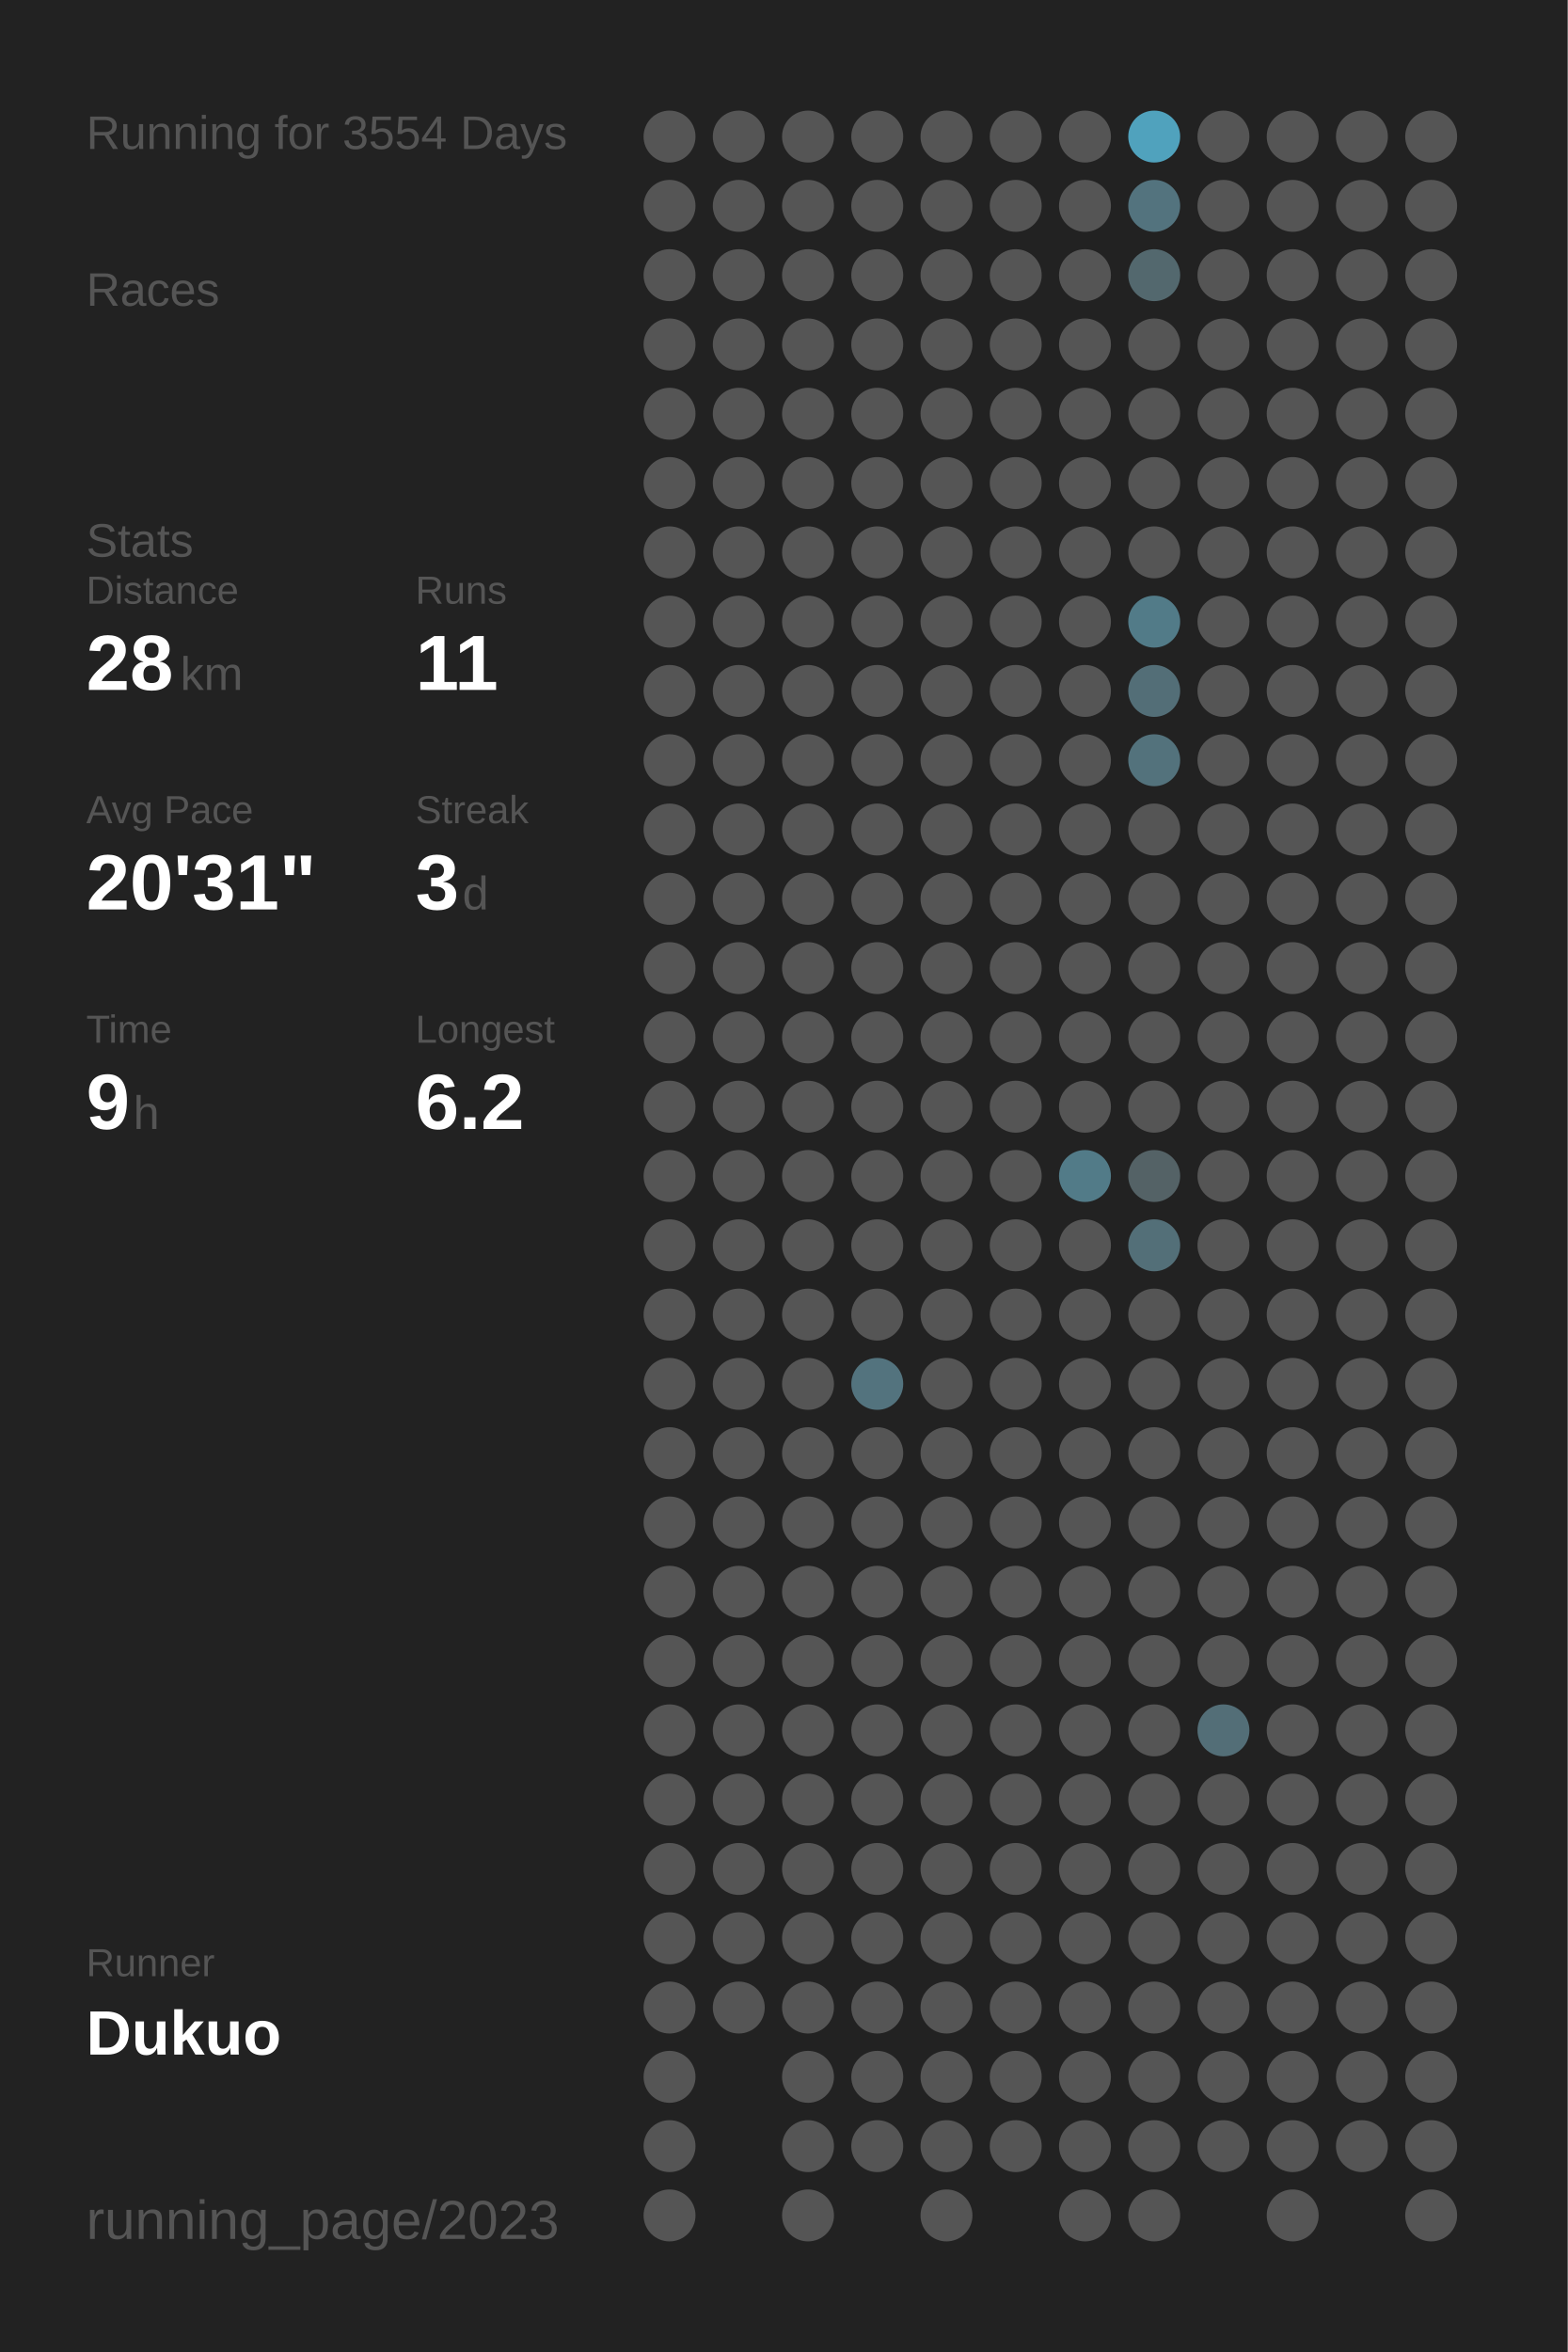
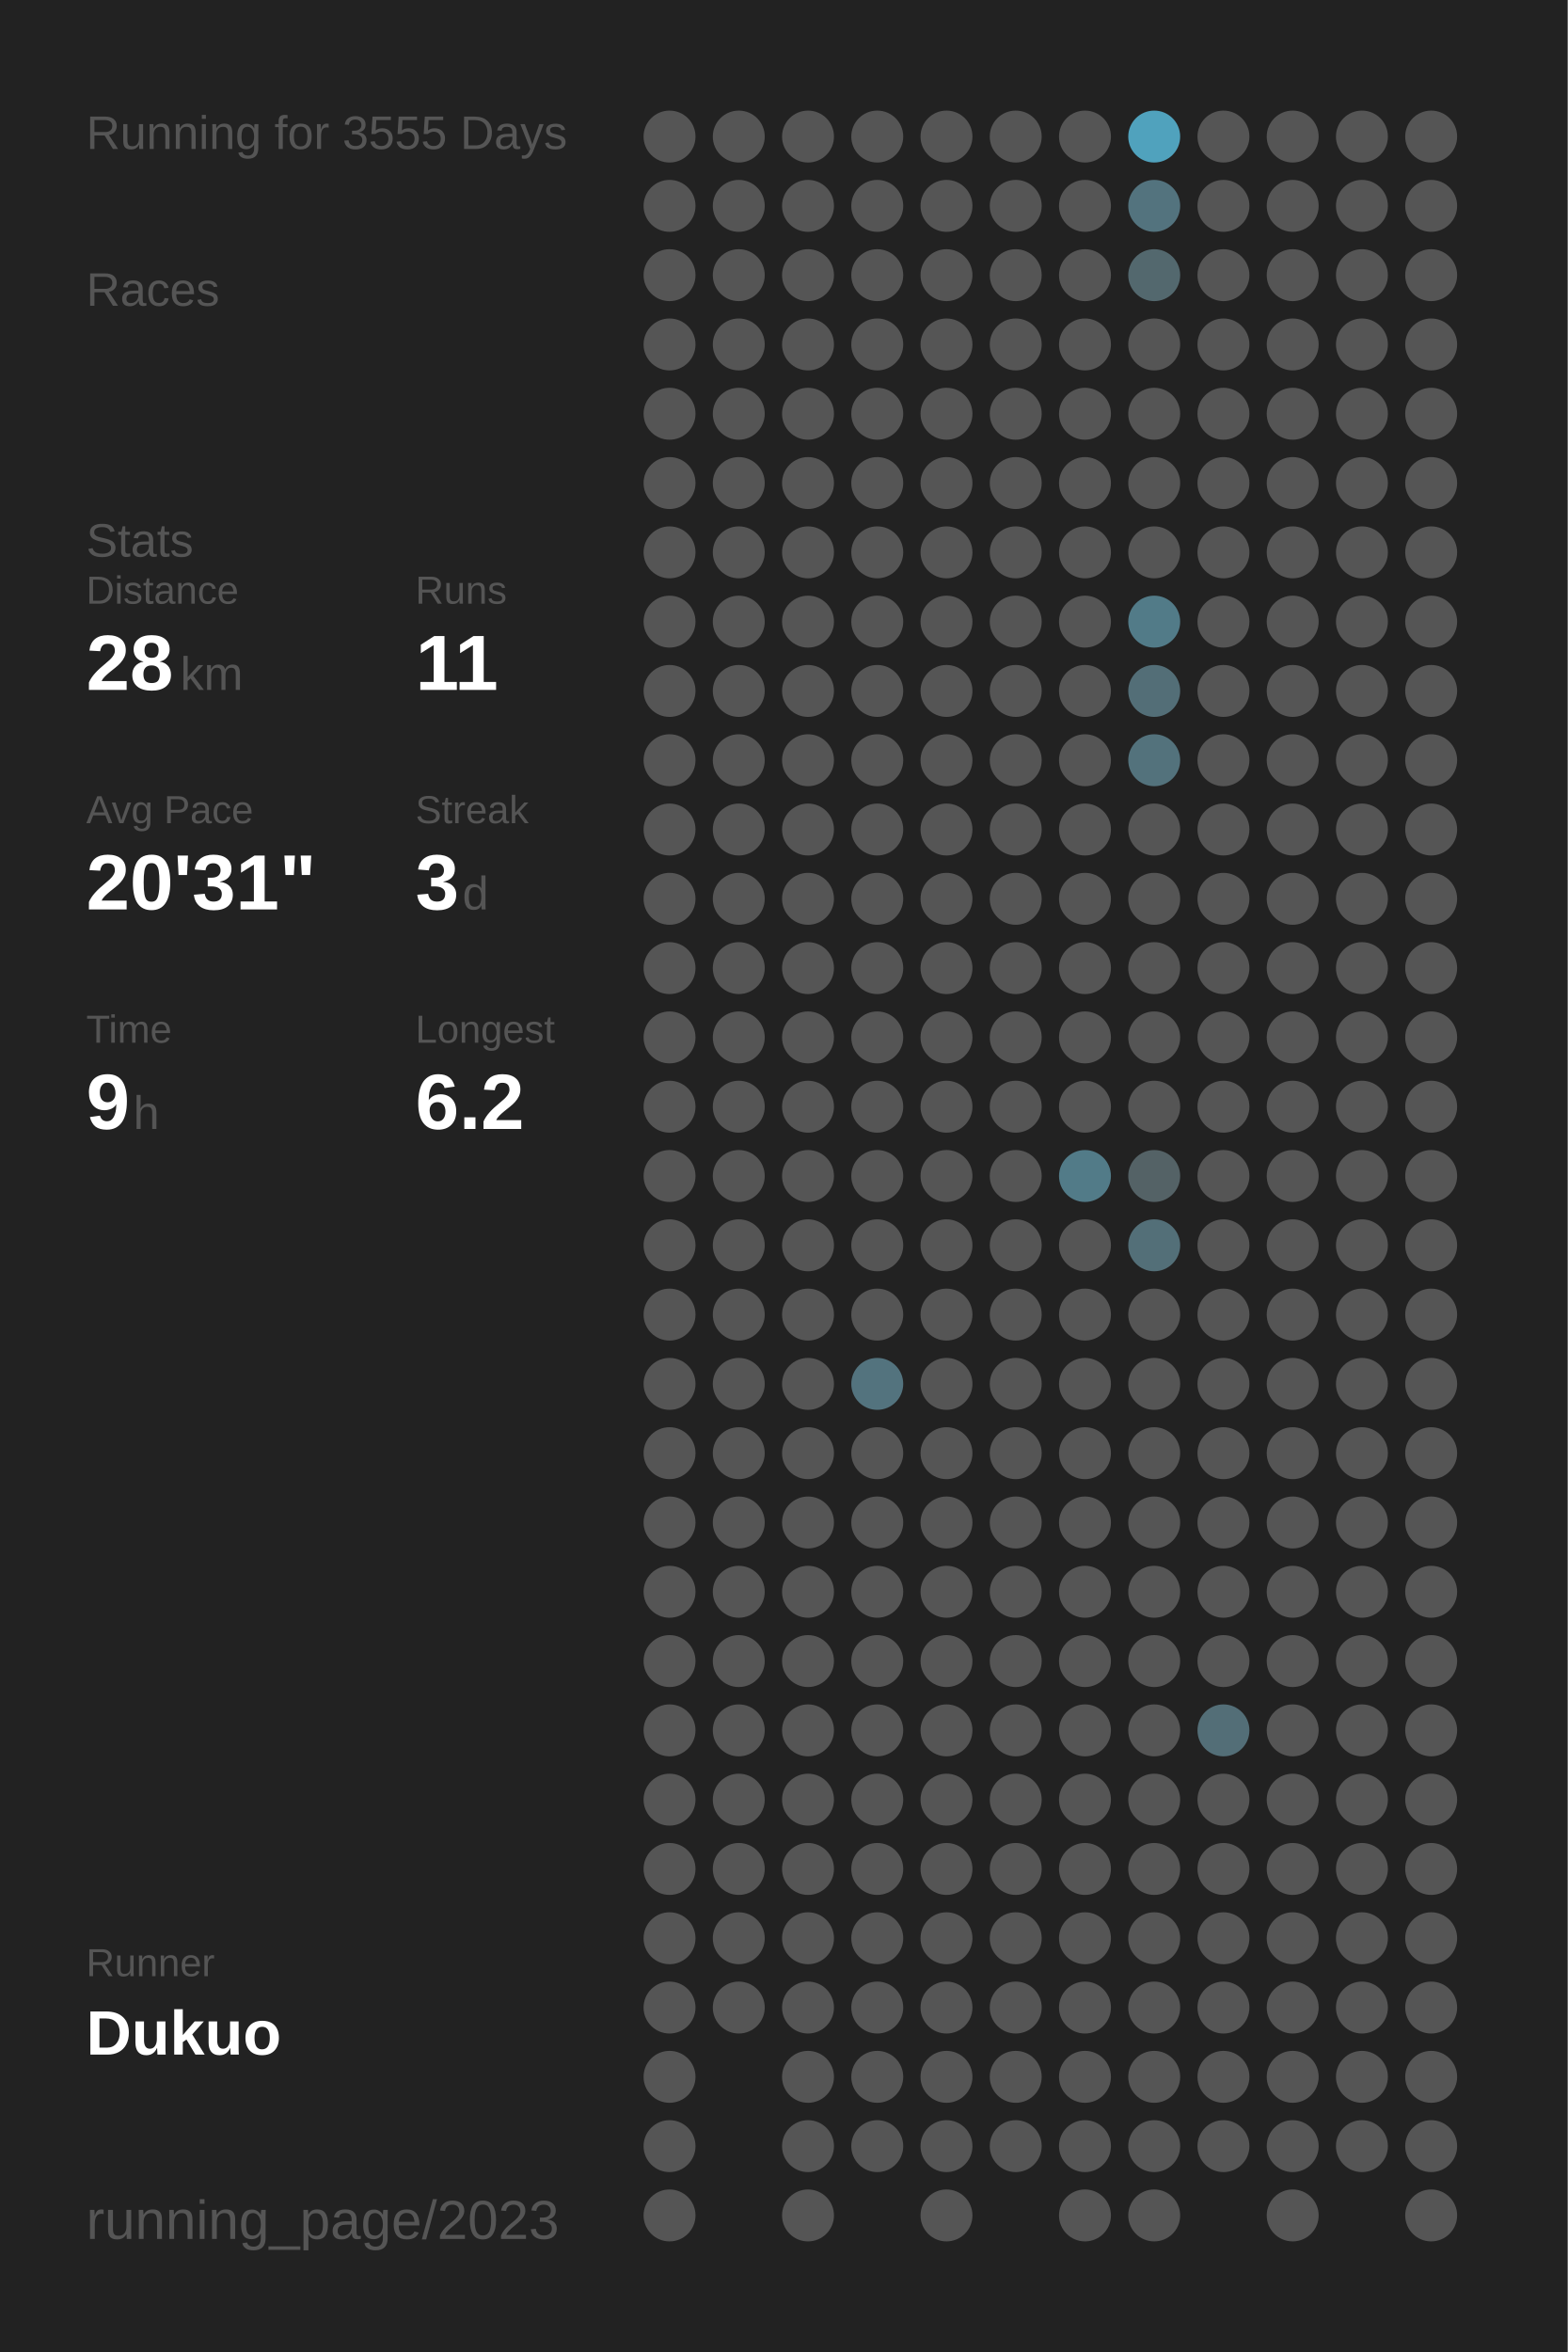
<svg xmlns="http://www.w3.org/2000/svg" baseProfile="full" height="300mm" version="1.1" viewBox="0,0,200,300" width="200mm">
  <defs />
  <rect fill="#222222" height="300" width="200" x="0" y="0" />
-   <text fill="#555555" style="font-size:6px; font-family:Arial;" x="11" y="19">Running for 3554 Days</text>
+   <text fill="#555555" style="font-size:6px; font-family:Arial;" x="11" y="19">Running for 3555 Days</text>
  <text fill="#555555" style="font-size:6px; font-family:Arial;" x="11" y="39">Races</text>
  <text fill="#555555" style="font-size:6px; font-family:Arial;" x="11" y="71">Stats</text>
  <text fill="#555555" style="font-size:5px; font-family:Arial;" x="11" y="77">Distance</text>
  <text fill="#FFFFFF" style="font-size:10px; font-family:Arial; font-weight:bold;" x="11" y="88">28</text>
  <text fill="#555555" style="font-size:6px; font-family:Arial;" x="23" y="88">km</text>
  <text fill="#555555" style="font-size:5px; font-family:Arial;" x="53" y="77">Runs</text>
  <text fill="#FFFFFF" style="font-size:10px; font-family:Arial; font-weight:bold;" x="53" y="88">11</text>
  <text fill="#555555" style="font-size:5px; font-family:Arial;" x="11" y="105">Avg Pace</text>
  <text fill="#FFFFFF" style="font-size:10px; font-family:Arial; font-weight:bold;" x="11" y="116">20'31"</text>
  <text fill="#555555" style="font-size:5px; font-family:Arial;" x="53" y="105">Streak</text>
  <text fill="#FFFFFF" style="font-size:10px; font-family:Arial; font-weight:bold;" x="53" y="116">3</text>
  <text fill="#555555" style="font-size:6px; font-family:Arial;" x="59" y="116">d</text>
  <text fill="#555555" style="font-size:5px; font-family:Arial;" x="11" y="133">Time</text>
  <text fill="#FFFFFF" style="font-size:10px; font-family:Arial; font-weight:bold;" x="11" y="144">9</text>
  <text fill="#555555" style="font-size:6px; font-family:Arial;" x="17" y="144">h</text>
  <text fill="#555555" style="font-size:5px; font-family:Arial;" x="53" y="133">Longest</text>
  <text fill="#FFFFFF" style="font-size:10px; font-family:Arial; font-weight:bold;" x="53" y="144">6.2</text>
  <text fill="#555555" style="font-size:5px; font-family:Arial;" x="11" y="252.065">Runner</text>
  <text fill="#FFFFFF" style="font-size:8px; font-family:Arial; font-weight:bold;" x="11" y="262.065">Dukuo</text>
  <text fill="#555555" style="font-size:7px; font-family:Arial;" x="11" y="285.581">running_page/2023</text>
  <circle cx="85.417" cy="17.419" fill="#555555" r="3.312" />
  <circle cx="85.417" cy="26.258" fill="#555555" r="3.312" />
  <circle cx="85.417" cy="35.097" fill="#555555" r="3.312" />
  <circle cx="85.417" cy="43.935" fill="#555555" r="3.312" />
  <circle cx="85.417" cy="52.774" fill="#555555" r="3.312" />
  <circle cx="85.417" cy="61.613" fill="#555555" r="3.312" />
  <circle cx="85.417" cy="70.452" fill="#555555" r="3.312" />
  <circle cx="85.417" cy="79.29" fill="#555555" r="3.312" />
  <circle cx="85.417" cy="88.129" fill="#555555" r="3.312" />
  <circle cx="85.417" cy="96.968" fill="#555555" r="3.312" />
  <circle cx="85.417" cy="105.806" fill="#555555" r="3.312" />
  <circle cx="85.417" cy="114.645" fill="#555555" r="3.312" />
  <circle cx="85.417" cy="123.484" fill="#555555" r="3.312" />
  <circle cx="85.417" cy="132.323" fill="#555555" r="3.312" />
  <circle cx="85.417" cy="141.161" fill="#555555" r="3.312" />
  <circle cx="85.417" cy="150" fill="#555555" r="3.312" />
  <circle cx="85.417" cy="158.839" fill="#555555" r="3.312" />
  <circle cx="85.417" cy="167.677" fill="#555555" r="3.312" />
  <circle cx="85.417" cy="176.516" fill="#555555" r="3.312" />
  <circle cx="85.417" cy="185.355" fill="#555555" r="3.312" />
  <circle cx="85.417" cy="194.194" fill="#555555" r="3.312" />
  <circle cx="85.417" cy="203.032" fill="#555555" r="3.312" />
  <circle cx="85.417" cy="211.871" fill="#555555" r="3.312" />
  <circle cx="85.417" cy="220.71" fill="#555555" r="3.312" />
  <circle cx="85.417" cy="229.548" fill="#555555" r="3.312" />
  <circle cx="85.417" cy="238.387" fill="#555555" r="3.312" />
  <circle cx="85.417" cy="247.226" fill="#555555" r="3.312" />
  <circle cx="85.417" cy="256.065" fill="#555555" r="3.312" />
  <circle cx="85.417" cy="264.903" fill="#555555" r="3.312" />
  <circle cx="85.417" cy="273.742" fill="#555555" r="3.312" />
  <circle cx="85.417" cy="282.581" fill="#555555" r="3.312" />
  <circle cx="94.25" cy="17.419" fill="#555555" r="3.312" />
  <circle cx="94.25" cy="26.258" fill="#555555" r="3.312" />
  <circle cx="94.25" cy="35.097" fill="#555555" r="3.312" />
  <circle cx="94.25" cy="43.935" fill="#555555" r="3.312" />
  <circle cx="94.25" cy="52.774" fill="#555555" r="3.312" />
  <circle cx="94.25" cy="61.613" fill="#555555" r="3.312" />
  <circle cx="94.25" cy="70.452" fill="#555555" r="3.312" />
  <circle cx="94.25" cy="79.29" fill="#555555" r="3.312" />
  <circle cx="94.25" cy="88.129" fill="#555555" r="3.312" />
  <circle cx="94.25" cy="96.968" fill="#555555" r="3.312" />
  <circle cx="94.25" cy="105.806" fill="#555555" r="3.312" />
  <circle cx="94.25" cy="114.645" fill="#555555" r="3.312" />
  <circle cx="94.25" cy="123.484" fill="#555555" r="3.312" />
  <circle cx="94.25" cy="132.323" fill="#555555" r="3.312" />
  <circle cx="94.25" cy="141.161" fill="#555555" r="3.312" />
  <circle cx="94.25" cy="150" fill="#555555" r="3.312" />
  <circle cx="94.25" cy="158.839" fill="#555555" r="3.312" />
  <circle cx="94.25" cy="167.677" fill="#555555" r="3.312" />
  <circle cx="94.25" cy="176.516" fill="#555555" r="3.312" />
  <circle cx="94.25" cy="185.355" fill="#555555" r="3.312" />
  <circle cx="94.25" cy="194.194" fill="#555555" r="3.312" />
  <circle cx="94.25" cy="203.032" fill="#555555" r="3.312" />
  <circle cx="94.25" cy="211.871" fill="#555555" r="3.312" />
  <circle cx="94.25" cy="220.71" fill="#555555" r="3.312" />
  <circle cx="94.25" cy="229.548" fill="#555555" r="3.312" />
  <circle cx="94.25" cy="238.387" fill="#555555" r="3.312" />
  <circle cx="94.25" cy="247.226" fill="#555555" r="3.312" />
  <circle cx="94.25" cy="256.065" fill="#555555" r="3.312" />
  <circle cx="103.083" cy="17.419" fill="#555555" r="3.312" />
  <circle cx="103.083" cy="26.258" fill="#555555" r="3.312" />
  <circle cx="103.083" cy="35.097" fill="#555555" r="3.312" />
  <circle cx="103.083" cy="43.935" fill="#555555" r="3.312" />
  <circle cx="103.083" cy="52.774" fill="#555555" r="3.312" />
  <circle cx="103.083" cy="61.613" fill="#555555" r="3.312" />
  <circle cx="103.083" cy="70.452" fill="#555555" r="3.312" />
  <circle cx="103.083" cy="79.29" fill="#555555" r="3.312" />
  <circle cx="103.083" cy="88.129" fill="#555555" r="3.312" />
  <circle cx="103.083" cy="96.968" fill="#555555" r="3.312" />
  <circle cx="103.083" cy="105.806" fill="#555555" r="3.312" />
  <circle cx="103.083" cy="114.645" fill="#555555" r="3.312" />
  <circle cx="103.083" cy="123.484" fill="#555555" r="3.312" />
  <circle cx="103.083" cy="132.323" fill="#555555" r="3.312" />
  <circle cx="103.083" cy="141.161" fill="#555555" r="3.312" />
  <circle cx="103.083" cy="150" fill="#555555" r="3.312" />
  <circle cx="103.083" cy="158.839" fill="#555555" r="3.312" />
  <circle cx="103.083" cy="167.677" fill="#555555" r="3.312" />
  <circle cx="103.083" cy="176.516" fill="#555555" r="3.312" />
  <circle cx="103.083" cy="185.355" fill="#555555" r="3.312" />
  <circle cx="103.083" cy="194.194" fill="#555555" r="3.312" />
  <circle cx="103.083" cy="203.032" fill="#555555" r="3.312" />
  <circle cx="103.083" cy="211.871" fill="#555555" r="3.312" />
  <circle cx="103.083" cy="220.71" fill="#555555" r="3.312" />
  <circle cx="103.083" cy="229.548" fill="#555555" r="3.312" />
  <circle cx="103.083" cy="238.387" fill="#555555" r="3.312" />
  <circle cx="103.083" cy="247.226" fill="#555555" r="3.312" />
  <circle cx="103.083" cy="256.065" fill="#555555" r="3.312" />
  <circle cx="103.083" cy="264.903" fill="#555555" r="3.312" />
  <circle cx="103.083" cy="273.742" fill="#555555" r="3.312" />
  <circle cx="103.083" cy="282.581" fill="#555555" r="3.312" />
  <circle cx="111.917" cy="17.419" fill="#555555" r="3.312" />
  <circle cx="111.917" cy="26.258" fill="#555555" r="3.312" />
  <circle cx="111.917" cy="35.097" fill="#555555" r="3.312" />
  <circle cx="111.917" cy="43.935" fill="#555555" r="3.312" />
  <circle cx="111.917" cy="52.774" fill="#555555" r="3.312" />
  <circle cx="111.917" cy="61.613" fill="#555555" r="3.312" />
  <circle cx="111.917" cy="70.452" fill="#555555" r="3.312" />
  <circle cx="111.917" cy="79.29" fill="#555555" r="3.312" />
  <circle cx="111.917" cy="88.129" fill="#555555" r="3.312" />
  <circle cx="111.917" cy="96.968" fill="#555555" r="3.312" />
  <circle cx="111.917" cy="105.806" fill="#555555" r="3.312" />
  <circle cx="111.917" cy="114.645" fill="#555555" r="3.312" />
  <circle cx="111.917" cy="123.484" fill="#555555" r="3.312" />
  <circle cx="111.917" cy="132.323" fill="#555555" r="3.312" />
  <circle cx="111.917" cy="141.161" fill="#555555" r="3.312" />
  <circle cx="111.917" cy="150" fill="#555555" r="3.312" />
  <circle cx="111.917" cy="158.839" fill="#555555" r="3.312" />
  <circle cx="111.917" cy="167.677" fill="#555555" r="3.312" />
  <circle cx="111.917" cy="176.516" fill="#53737e" r="3.312" />
  <circle cx="111.917" cy="185.355" fill="#555555" r="3.312" />
  <circle cx="111.917" cy="194.194" fill="#555555" r="3.312" />
  <circle cx="111.917" cy="203.032" fill="#555555" r="3.312" />
  <circle cx="111.917" cy="211.871" fill="#555555" r="3.312" />
  <circle cx="111.917" cy="220.71" fill="#555555" r="3.312" />
  <circle cx="111.917" cy="229.548" fill="#555555" r="3.312" />
  <circle cx="111.917" cy="238.387" fill="#555555" r="3.312" />
  <circle cx="111.917" cy="247.226" fill="#555555" r="3.312" />
  <circle cx="111.917" cy="256.065" fill="#555555" r="3.312" />
  <circle cx="111.917" cy="264.903" fill="#555555" r="3.312" />
  <circle cx="111.917" cy="273.742" fill="#555555" r="3.312" />
  <circle cx="120.75" cy="17.419" fill="#555555" r="3.312" />
  <circle cx="120.75" cy="26.258" fill="#555555" r="3.312" />
  <circle cx="120.75" cy="35.097" fill="#555555" r="3.312" />
  <circle cx="120.75" cy="43.935" fill="#555555" r="3.312" />
  <circle cx="120.75" cy="52.774" fill="#555555" r="3.312" />
  <circle cx="120.75" cy="61.613" fill="#555555" r="3.312" />
  <circle cx="120.75" cy="70.452" fill="#555555" r="3.312" />
  <circle cx="120.75" cy="79.29" fill="#555555" r="3.312" />
  <circle cx="120.75" cy="88.129" fill="#555555" r="3.312" />
  <circle cx="120.75" cy="96.968" fill="#555555" r="3.312" />
  <circle cx="120.75" cy="105.806" fill="#555555" r="3.312" />
  <circle cx="120.75" cy="114.645" fill="#555555" r="3.312" />
  <circle cx="120.75" cy="123.484" fill="#555555" r="3.312" />
  <circle cx="120.75" cy="132.323" fill="#555555" r="3.312" />
  <circle cx="120.75" cy="141.161" fill="#555555" r="3.312" />
  <circle cx="120.75" cy="150" fill="#555555" r="3.312" />
  <circle cx="120.75" cy="158.839" fill="#555555" r="3.312" />
  <circle cx="120.75" cy="167.677" fill="#555555" r="3.312" />
  <circle cx="120.75" cy="176.516" fill="#555555" r="3.312" />
  <circle cx="120.75" cy="185.355" fill="#555555" r="3.312" />
  <circle cx="120.75" cy="194.194" fill="#555555" r="3.312" />
  <circle cx="120.75" cy="203.032" fill="#555555" r="3.312" />
  <circle cx="120.75" cy="211.871" fill="#555555" r="3.312" />
  <circle cx="120.75" cy="220.71" fill="#555555" r="3.312" />
  <circle cx="120.75" cy="229.548" fill="#555555" r="3.312" />
  <circle cx="120.75" cy="238.387" fill="#555555" r="3.312" />
  <circle cx="120.75" cy="247.226" fill="#555555" r="3.312" />
  <circle cx="120.75" cy="256.065" fill="#555555" r="3.312" />
  <circle cx="120.75" cy="264.903" fill="#555555" r="3.312" />
  <circle cx="120.75" cy="273.742" fill="#555555" r="3.312" />
  <circle cx="120.75" cy="282.581" fill="#555555" r="3.312" />
  <circle cx="129.583" cy="17.419" fill="#555555" r="3.312" />
  <circle cx="129.583" cy="26.258" fill="#555555" r="3.312" />
  <circle cx="129.583" cy="35.097" fill="#555555" r="3.312" />
  <circle cx="129.583" cy="43.935" fill="#555555" r="3.312" />
  <circle cx="129.583" cy="52.774" fill="#555555" r="3.312" />
  <circle cx="129.583" cy="61.613" fill="#555555" r="3.312" />
  <circle cx="129.583" cy="70.452" fill="#555555" r="3.312" />
  <circle cx="129.583" cy="79.29" fill="#555555" r="3.312" />
  <circle cx="129.583" cy="88.129" fill="#555555" r="3.312" />
  <circle cx="129.583" cy="96.968" fill="#555555" r="3.312" />
  <circle cx="129.583" cy="105.806" fill="#555555" r="3.312" />
  <circle cx="129.583" cy="114.645" fill="#555555" r="3.312" />
  <circle cx="129.583" cy="123.484" fill="#555555" r="3.312" />
  <circle cx="129.583" cy="132.323" fill="#555555" r="3.312" />
  <circle cx="129.583" cy="141.161" fill="#555555" r="3.312" />
  <circle cx="129.583" cy="150" fill="#555555" r="3.312" />
  <circle cx="129.583" cy="158.839" fill="#555555" r="3.312" />
  <circle cx="129.583" cy="167.677" fill="#555555" r="3.312" />
  <circle cx="129.583" cy="176.516" fill="#555555" r="3.312" />
  <circle cx="129.583" cy="185.355" fill="#555555" r="3.312" />
  <circle cx="129.583" cy="194.194" fill="#555555" r="3.312" />
  <circle cx="129.583" cy="203.032" fill="#555555" r="3.312" />
  <circle cx="129.583" cy="211.871" fill="#555555" r="3.312" />
  <circle cx="129.583" cy="220.71" fill="#555555" r="3.312" />
  <circle cx="129.583" cy="229.548" fill="#555555" r="3.312" />
  <circle cx="129.583" cy="238.387" fill="#555555" r="3.312" />
  <circle cx="129.583" cy="247.226" fill="#555555" r="3.312" />
  <circle cx="129.583" cy="256.065" fill="#555555" r="3.312" />
  <circle cx="129.583" cy="264.903" fill="#555555" r="3.312" />
  <circle cx="129.583" cy="273.742" fill="#555555" r="3.312" />
  <circle cx="138.417" cy="17.419" fill="#555555" r="3.312" />
  <circle cx="138.417" cy="26.258" fill="#555555" r="3.312" />
  <circle cx="138.417" cy="35.097" fill="#555555" r="3.312" />
  <circle cx="138.417" cy="43.935" fill="#555555" r="3.312" />
  <circle cx="138.417" cy="52.774" fill="#555555" r="3.312" />
  <circle cx="138.417" cy="61.613" fill="#555555" r="3.312" />
  <circle cx="138.417" cy="70.452" fill="#555555" r="3.312" />
  <circle cx="138.417" cy="79.29" fill="#555555" r="3.312" />
  <circle cx="138.417" cy="88.129" fill="#555555" r="3.312" />
  <circle cx="138.417" cy="96.968" fill="#555555" r="3.312" />
  <circle cx="138.417" cy="105.806" fill="#555555" r="3.312" />
  <circle cx="138.417" cy="114.645" fill="#555555" r="3.312" />
  <circle cx="138.417" cy="123.484" fill="#555555" r="3.312" />
  <circle cx="138.417" cy="132.323" fill="#555555" r="3.312" />
  <circle cx="138.417" cy="141.161" fill="#555555" r="3.312" />
  <circle cx="138.417" cy="150" fill="#527b88" r="3.312" />
  <circle cx="138.417" cy="158.839" fill="#555555" r="3.312" />
  <circle cx="138.417" cy="167.677" fill="#555555" r="3.312" />
  <circle cx="138.417" cy="176.516" fill="#555555" r="3.312" />
  <circle cx="138.417" cy="185.355" fill="#555555" r="3.312" />
  <circle cx="138.417" cy="194.194" fill="#555555" r="3.312" />
  <circle cx="138.417" cy="203.032" fill="#555555" r="3.312" />
  <circle cx="138.417" cy="211.871" fill="#555555" r="3.312" />
  <circle cx="138.417" cy="220.71" fill="#555555" r="3.312" />
  <circle cx="138.417" cy="229.548" fill="#555555" r="3.312" />
  <circle cx="138.417" cy="238.387" fill="#555555" r="3.312" />
  <circle cx="138.417" cy="247.226" fill="#555555" r="3.312" />
  <circle cx="138.417" cy="256.065" fill="#555555" r="3.312" />
  <circle cx="138.417" cy="264.903" fill="#555555" r="3.312" />
  <circle cx="138.417" cy="273.742" fill="#555555" r="3.312" />
  <circle cx="138.417" cy="282.581" fill="#555555" r="3.312" />
  <circle cx="147.25" cy="17.419" fill="#50a2bd" r="3.312" />
  <circle cx="147.25" cy="26.258" fill="#53737e" r="3.312" />
  <circle cx="147.25" cy="35.097" fill="#53686e" r="3.312" />
  <circle cx="147.25" cy="43.935" fill="#555555" r="3.312" />
  <circle cx="147.25" cy="52.774" fill="#555555" r="3.312" />
  <circle cx="147.25" cy="61.613" fill="#555555" r="3.312" />
  <circle cx="147.25" cy="70.452" fill="#555555" r="3.312" />
  <circle cx="147.25" cy="79.29" fill="#527b88" r="3.312" />
  <circle cx="147.25" cy="88.129" fill="#536e77" r="3.312" />
  <circle cx="147.25" cy="96.968" fill="#53727c" r="3.312" />
  <circle cx="147.25" cy="105.806" fill="#555555" r="3.312" />
  <circle cx="147.25" cy="114.645" fill="#555555" r="3.312" />
  <circle cx="147.25" cy="123.484" fill="#555555" r="3.312" />
  <circle cx="147.25" cy="132.323" fill="#555555" r="3.312" />
  <circle cx="147.25" cy="141.161" fill="#555555" r="3.312" />
  <circle cx="147.25" cy="150" fill="#546266" r="3.312" />
  <circle cx="147.25" cy="158.839" fill="#536f78" r="3.312" />
  <circle cx="147.25" cy="167.677" fill="#555555" r="3.312" />
  <circle cx="147.25" cy="176.516" fill="#555555" r="3.312" />
  <circle cx="147.25" cy="185.355" fill="#555555" r="3.312" />
  <circle cx="147.25" cy="194.194" fill="#555555" r="3.312" />
  <circle cx="147.25" cy="203.032" fill="#555555" r="3.312" />
  <circle cx="147.25" cy="211.871" fill="#555555" r="3.312" />
  <circle cx="147.25" cy="220.71" fill="#555555" r="3.312" />
  <circle cx="147.25" cy="229.548" fill="#555555" r="3.312" />
  <circle cx="147.25" cy="238.387" fill="#555555" r="3.312" />
  <circle cx="147.25" cy="247.226" fill="#555555" r="3.312" />
  <circle cx="147.25" cy="256.065" fill="#555555" r="3.312" />
  <circle cx="147.25" cy="264.903" fill="#555555" r="3.312" />
  <circle cx="147.25" cy="273.742" fill="#555555" r="3.312" />
  <circle cx="147.25" cy="282.581" fill="#555555" r="3.312" />
  <circle cx="156.083" cy="17.419" fill="#555555" r="3.312" />
  <circle cx="156.083" cy="26.258" fill="#555555" r="3.312" />
  <circle cx="156.083" cy="35.097" fill="#555555" r="3.312" />
  <circle cx="156.083" cy="43.935" fill="#555555" r="3.312" />
  <circle cx="156.083" cy="52.774" fill="#555555" r="3.312" />
  <circle cx="156.083" cy="61.613" fill="#555555" r="3.312" />
  <circle cx="156.083" cy="70.452" fill="#555555" r="3.312" />
  <circle cx="156.083" cy="79.29" fill="#555555" r="3.312" />
  <circle cx="156.083" cy="88.129" fill="#555555" r="3.312" />
  <circle cx="156.083" cy="96.968" fill="#555555" r="3.312" />
  <circle cx="156.083" cy="105.806" fill="#555555" r="3.312" />
  <circle cx="156.083" cy="114.645" fill="#555555" r="3.312" />
  <circle cx="156.083" cy="123.484" fill="#555555" r="3.312" />
  <circle cx="156.083" cy="132.323" fill="#555555" r="3.312" />
  <circle cx="156.083" cy="141.161" fill="#555555" r="3.312" />
  <circle cx="156.083" cy="150" fill="#555555" r="3.312" />
  <circle cx="156.083" cy="158.839" fill="#555555" r="3.312" />
  <circle cx="156.083" cy="167.677" fill="#555555" r="3.312" />
  <circle cx="156.083" cy="176.516" fill="#555555" r="3.312" />
  <circle cx="156.083" cy="185.355" fill="#555555" r="3.312" />
  <circle cx="156.083" cy="194.194" fill="#555555" r="3.312" />
  <circle cx="156.083" cy="203.032" fill="#555555" r="3.312" />
  <circle cx="156.083" cy="211.871" fill="#555555" r="3.312" />
  <circle cx="156.083" cy="220.71" fill="#536e77" r="3.312" />
  <circle cx="156.083" cy="229.548" fill="#555555" r="3.312" />
  <circle cx="156.083" cy="238.387" fill="#555555" r="3.312" />
  <circle cx="156.083" cy="247.226" fill="#555555" r="3.312" />
  <circle cx="156.083" cy="256.065" fill="#555555" r="3.312" />
  <circle cx="156.083" cy="264.903" fill="#555555" r="3.312" />
  <circle cx="156.083" cy="273.742" fill="#555555" r="3.312" />
  <circle cx="164.917" cy="17.419" fill="#555555" r="3.312" />
  <circle cx="164.917" cy="26.258" fill="#555555" r="3.312" />
  <circle cx="164.917" cy="35.097" fill="#555555" r="3.312" />
  <circle cx="164.917" cy="43.935" fill="#555555" r="3.312" />
  <circle cx="164.917" cy="52.774" fill="#555555" r="3.312" />
  <circle cx="164.917" cy="61.613" fill="#555555" r="3.312" />
  <circle cx="164.917" cy="70.452" fill="#555555" r="3.312" />
  <circle cx="164.917" cy="79.29" fill="#555555" r="3.312" />
  <circle cx="164.917" cy="88.129" fill="#555555" r="3.312" />
  <circle cx="164.917" cy="96.968" fill="#555555" r="3.312" />
  <circle cx="164.917" cy="105.806" fill="#555555" r="3.312" />
  <circle cx="164.917" cy="114.645" fill="#555555" r="3.312" />
  <circle cx="164.917" cy="123.484" fill="#555555" r="3.312" />
  <circle cx="164.917" cy="132.323" fill="#555555" r="3.312" />
  <circle cx="164.917" cy="141.161" fill="#555555" r="3.312" />
  <circle cx="164.917" cy="150" fill="#555555" r="3.312" />
  <circle cx="164.917" cy="158.839" fill="#555555" r="3.312" />
  <circle cx="164.917" cy="167.677" fill="#555555" r="3.312" />
  <circle cx="164.917" cy="176.516" fill="#555555" r="3.312" />
  <circle cx="164.917" cy="185.355" fill="#555555" r="3.312" />
  <circle cx="164.917" cy="194.194" fill="#555555" r="3.312" />
  <circle cx="164.917" cy="203.032" fill="#555555" r="3.312" />
  <circle cx="164.917" cy="211.871" fill="#555555" r="3.312" />
  <circle cx="164.917" cy="220.71" fill="#555555" r="3.312" />
  <circle cx="164.917" cy="229.548" fill="#555555" r="3.312" />
  <circle cx="164.917" cy="238.387" fill="#555555" r="3.312" />
  <circle cx="164.917" cy="247.226" fill="#555555" r="3.312" />
  <circle cx="164.917" cy="256.065" fill="#555555" r="3.312" />
  <circle cx="164.917" cy="264.903" fill="#555555" r="3.312" />
  <circle cx="164.917" cy="273.742" fill="#555555" r="3.312" />
  <circle cx="164.917" cy="282.581" fill="#555555" r="3.312" />
  <circle cx="173.75" cy="17.419" fill="#555555" r="3.312" />
  <circle cx="173.75" cy="26.258" fill="#555555" r="3.312" />
  <circle cx="173.75" cy="35.097" fill="#555555" r="3.312" />
  <circle cx="173.75" cy="43.935" fill="#555555" r="3.312" />
  <circle cx="173.75" cy="52.774" fill="#555555" r="3.312" />
  <circle cx="173.75" cy="61.613" fill="#555555" r="3.312" />
  <circle cx="173.75" cy="70.452" fill="#555555" r="3.312" />
  <circle cx="173.75" cy="79.29" fill="#555555" r="3.312" />
  <circle cx="173.75" cy="88.129" fill="#555555" r="3.312" />
  <circle cx="173.75" cy="96.968" fill="#555555" r="3.312" />
  <circle cx="173.75" cy="105.806" fill="#555555" r="3.312" />
  <circle cx="173.75" cy="114.645" fill="#555555" r="3.312" />
  <circle cx="173.75" cy="123.484" fill="#555555" r="3.312" />
  <circle cx="173.75" cy="132.323" fill="#555555" r="3.312" />
  <circle cx="173.75" cy="141.161" fill="#555555" r="3.312" />
  <circle cx="173.75" cy="150" fill="#555555" r="3.312" />
  <circle cx="173.75" cy="158.839" fill="#555555" r="3.312" />
  <circle cx="173.75" cy="167.677" fill="#555555" r="3.312" />
  <circle cx="173.75" cy="176.516" fill="#555555" r="3.312" />
  <circle cx="173.75" cy="185.355" fill="#555555" r="3.312" />
  <circle cx="173.75" cy="194.194" fill="#555555" r="3.312" />
  <circle cx="173.75" cy="203.032" fill="#555555" r="3.312" />
  <circle cx="173.75" cy="211.871" fill="#555555" r="3.312" />
  <circle cx="173.75" cy="220.71" fill="#555555" r="3.312" />
  <circle cx="173.75" cy="229.548" fill="#555555" r="3.312" />
  <circle cx="173.75" cy="238.387" fill="#555555" r="3.312" />
  <circle cx="173.75" cy="247.226" fill="#555555" r="3.312" />
  <circle cx="173.75" cy="256.065" fill="#555555" r="3.312" />
  <circle cx="173.75" cy="264.903" fill="#555555" r="3.312" />
  <circle cx="173.75" cy="273.742" fill="#555555" r="3.312" />
  <circle cx="182.583" cy="17.419" fill="#555555" r="3.312" />
  <circle cx="182.583" cy="26.258" fill="#555555" r="3.312" />
  <circle cx="182.583" cy="35.097" fill="#555555" r="3.312" />
  <circle cx="182.583" cy="43.935" fill="#555555" r="3.312" />
  <circle cx="182.583" cy="52.774" fill="#555555" r="3.312" />
  <circle cx="182.583" cy="61.613" fill="#555555" r="3.312" />
  <circle cx="182.583" cy="70.452" fill="#555555" r="3.312" />
  <circle cx="182.583" cy="79.29" fill="#555555" r="3.312" />
  <circle cx="182.583" cy="88.129" fill="#555555" r="3.312" />
  <circle cx="182.583" cy="96.968" fill="#555555" r="3.312" />
  <circle cx="182.583" cy="105.806" fill="#555555" r="3.312" />
  <circle cx="182.583" cy="114.645" fill="#555555" r="3.312" />
  <circle cx="182.583" cy="123.484" fill="#555555" r="3.312" />
  <circle cx="182.583" cy="132.323" fill="#555555" r="3.312" />
  <circle cx="182.583" cy="141.161" fill="#555555" r="3.312" />
  <circle cx="182.583" cy="150" fill="#555555" r="3.312" />
  <circle cx="182.583" cy="158.839" fill="#555555" r="3.312" />
  <circle cx="182.583" cy="167.677" fill="#555555" r="3.312" />
  <circle cx="182.583" cy="176.516" fill="#555555" r="3.312" />
  <circle cx="182.583" cy="185.355" fill="#555555" r="3.312" />
  <circle cx="182.583" cy="194.194" fill="#555555" r="3.312" />
  <circle cx="182.583" cy="203.032" fill="#555555" r="3.312" />
  <circle cx="182.583" cy="211.871" fill="#555555" r="3.312" />
  <circle cx="182.583" cy="220.71" fill="#555555" r="3.312" />
  <circle cx="182.583" cy="229.548" fill="#555555" r="3.312" />
  <circle cx="182.583" cy="238.387" fill="#555555" r="3.312" />
  <circle cx="182.583" cy="247.226" fill="#555555" r="3.312" />
  <circle cx="182.583" cy="256.065" fill="#555555" r="3.312" />
  <circle cx="182.583" cy="264.903" fill="#555555" r="3.312" />
  <circle cx="182.583" cy="273.742" fill="#555555" r="3.312" />
  <circle cx="182.583" cy="282.581" fill="#555555" r="3.312" />
</svg>
